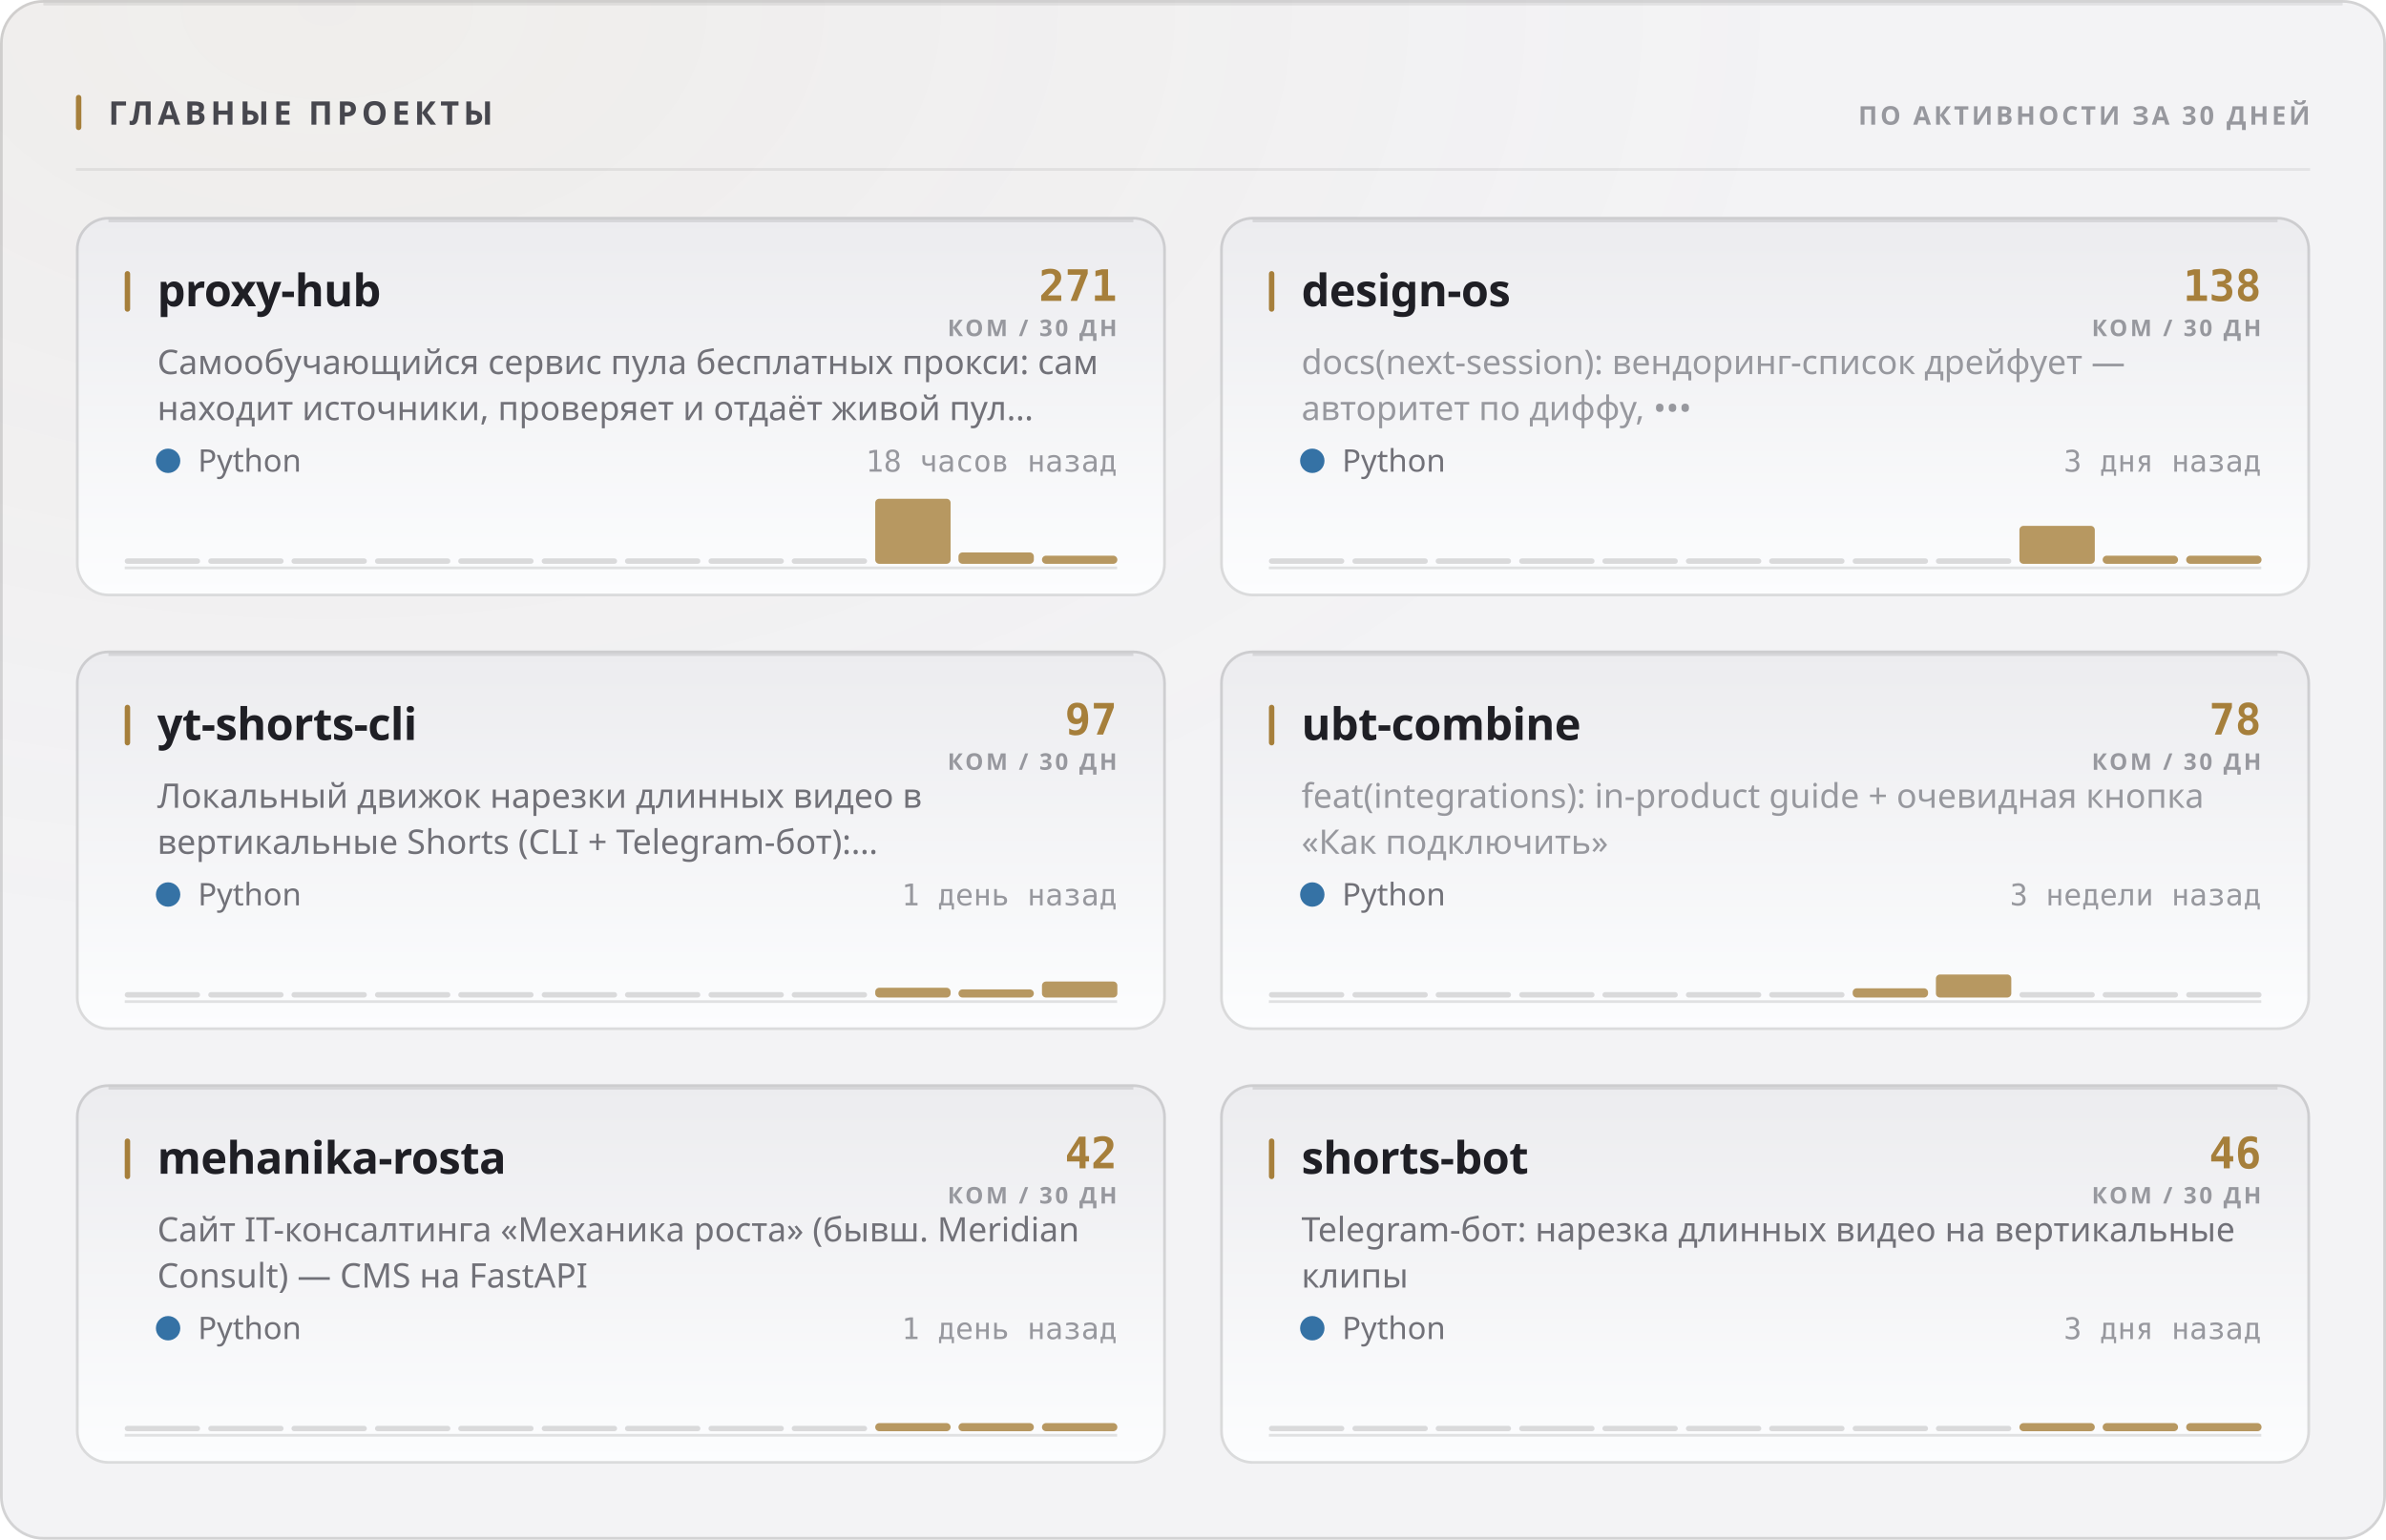
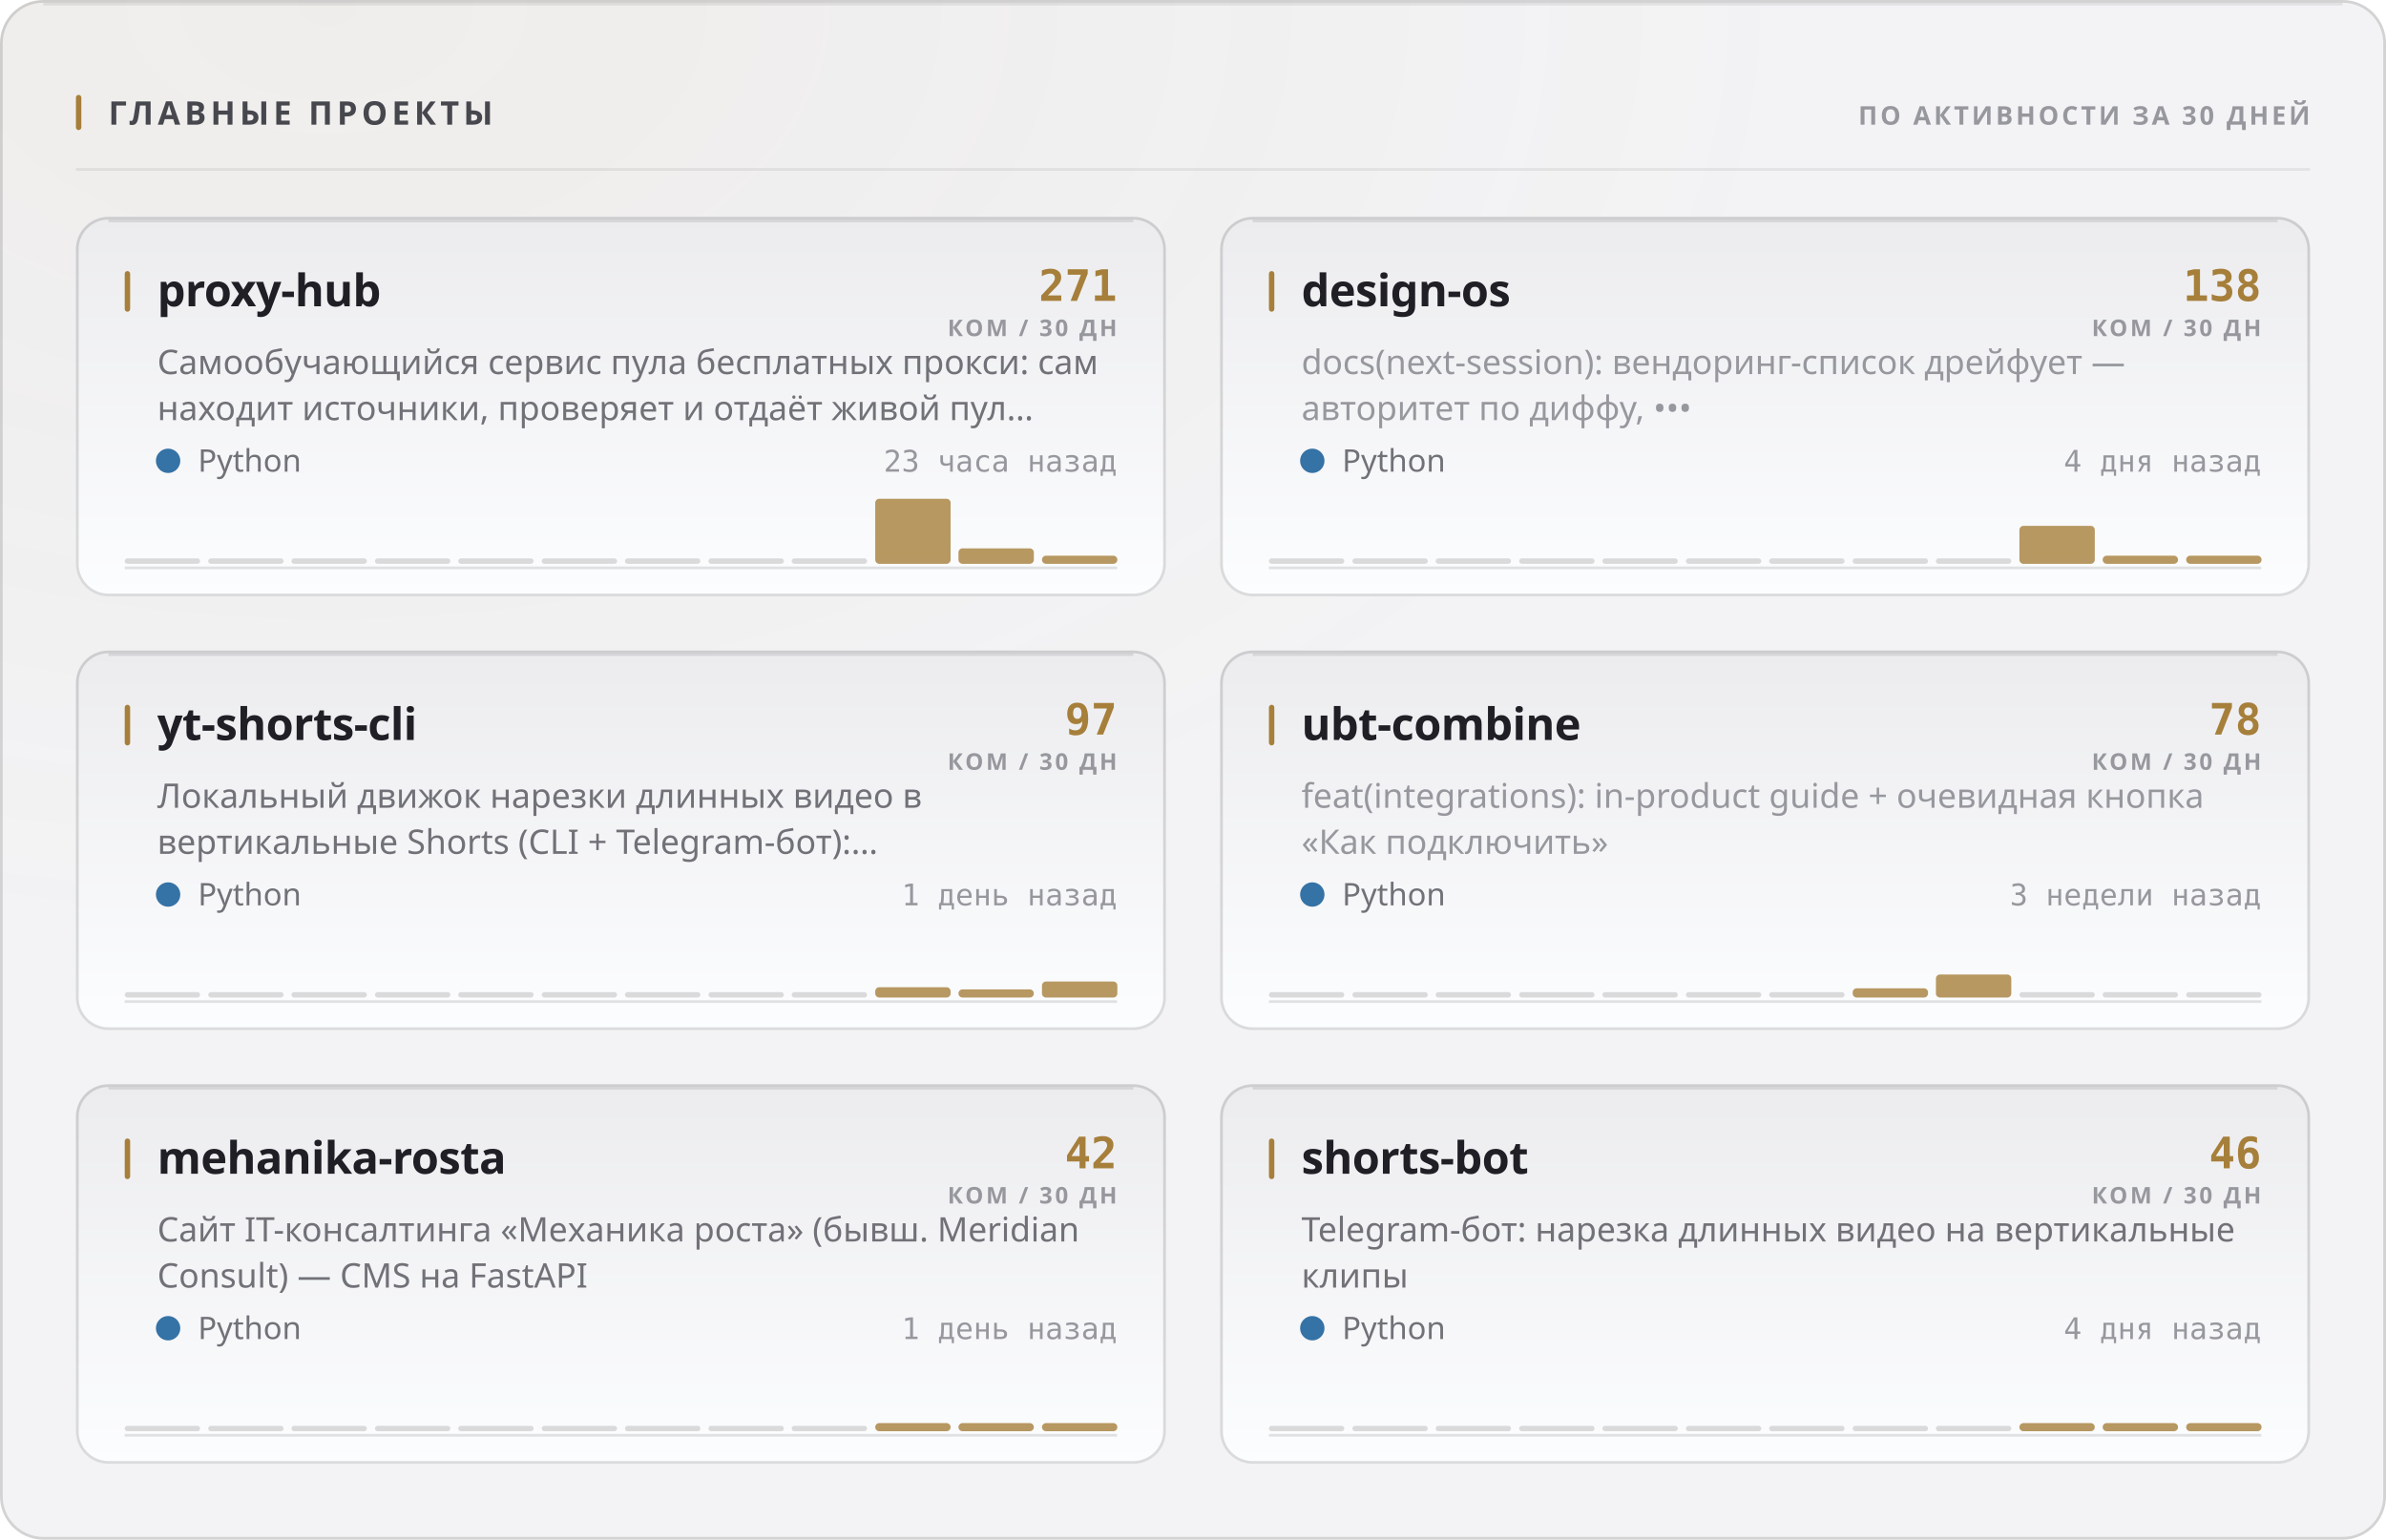
<svg xmlns="http://www.w3.org/2000/svg" width="880" height="568" viewBox="0 0 880 568" role="img">
  <style>
  text { font-family: -apple-system, BlinkMacSystemFont, 'Segoe UI', 'Noto Sans', Helvetica, Arial, sans-serif; }
  .mono { font-family: ui-monospace, 'SF Mono', 'Cascadia Mono', 'DejaVu Sans Mono', Menlo, Consolas, monospace; font-variant-numeric: tabular-nums; }
  .caps { letter-spacing: .1em; text-transform: uppercase; }

  @keyframes sheen  { from { transform: translateX(-120%); } to { transform: translateX(260%); } }
  @keyframes rise   { from { opacity: 0; transform: translateY(6px); } to { opacity: 1; transform: none; } }
  @keyframes slide  { from { opacity: 0; transform: translateX(-8px); } to { opacity: 1; transform: none; } }
  @keyframes grow   { from { transform: scaleY(0); } to { transform: scaleY(1); } }
  @keyframes widen  { from { transform: scaleX(0); } to { transform: scaleX(1); } }
  @keyframes draw   { from { stroke-dashoffset: 200; } to { stroke-dashoffset: 0; } }

  .sheen { animation: sheen 5.5s cubic-bezier(.45,0,.2,1) infinite; }
  .rise  { animation: rise .5s cubic-bezier(.16,1,.3,1) both; }
  .slide { animation: slide .42s cubic-bezier(.16,1,.3,1) both; }
  .bar   { transform-box: fill-box; transform-origin: 50% 100%;
           animation: grow .62s cubic-bezier(.16,1,.3,1) both; }
  .fill  { transform-box: fill-box; transform-origin: 0% 50%;
           animation: widen .8s cubic-bezier(.16,1,.3,1) both; }
  /* The hidden start state lives in the keyframes, never in the static rule.
     A renderer that ignores CSS animations then falls back to the FINISHED
     state — a drawn line, visible text — instead of an empty panel. */
  .spark { stroke-dasharray: 200;
           animation: draw 1.1s cubic-bezier(.16,1,.3,1) both; }

  @media (prefers-reduced-motion: reduce) {
    .sheen { animation: none; opacity: 0; }
    .rise, .slide, .bar, .fill, .spark { animation: none; opacity: 1; transform: none;
                                         stroke-dashoffset: 0; }
  }</style>
  <defs>
    <filter id="grain1" x="0" y="0" width="100%" height="100%">
      <feTurbulence type="fractalNoise" baseFrequency="0.82" numOctaves="3" stitchTiles="stitch" />
      <feColorMatrix type="saturate" values="0" />
    </filter>
    <radialGradient id="wash2" cx="14%" cy="0%" r="62%">
      <stop offset="0%" stop-color="#a67f3b" stop-opacity="0.05" />
      <stop offset="100%" stop-color="#a67f3b" stop-opacity="0" />
    </radialGradient>
    <linearGradient id="cardfill3" x1="0" y1="0" x2="0" y2="1">
      <stop offset="0%" stop-color="#ececef" />
      <stop offset="100%" stop-color="#fcfdfe" />
    </linearGradient>
    <linearGradient id="cardfill4" x1="0" y1="0" x2="0" y2="1">
      <stop offset="0%" stop-color="#ececef" />
      <stop offset="100%" stop-color="#fcfdfe" />
    </linearGradient>
    <linearGradient id="cardfill5" x1="0" y1="0" x2="0" y2="1">
      <stop offset="0%" stop-color="#ececef" />
      <stop offset="100%" stop-color="#fcfdfe" />
    </linearGradient>
    <linearGradient id="cardfill6" x1="0" y1="0" x2="0" y2="1">
      <stop offset="0%" stop-color="#ececef" />
      <stop offset="100%" stop-color="#fcfdfe" />
    </linearGradient>
    <linearGradient id="cardfill7" x1="0" y1="0" x2="0" y2="1">
      <stop offset="0%" stop-color="#ececef" />
      <stop offset="100%" stop-color="#fcfdfe" />
    </linearGradient>
    <linearGradient id="cardfill8" x1="0" y1="0" x2="0" y2="1">
      <stop offset="0%" stop-color="#ececef" />
      <stop offset="100%" stop-color="#fcfdfe" />
    </linearGradient>
  </defs>
  <rect width="880" height="568" rx="16" fill="#f3f3f5" />
  <rect width="880" height="568" rx="16" fill="url(#wash2)" />
  <rect width="880" height="568" rx="16" filter="url(#grain1)" opacity="0.035" style="mix-blend-mode:overlay" />
  <rect x=".5" y=".5" width="879" height="567" rx="15.5" fill="none" stroke="rgba(10,10,12,0.14)" />
  <path d="M16 1.5 H864" stroke="rgba(10,10,12,0.08)" stroke-width="1" fill="none" />
  <rect x="28" y="35" width="2" height="13" rx="1" fill="#a67f3b" />
  <text x="40" y="46" font-size="12" font-weight="700" fill="#47474e" letter-spacing="0.13em">ГЛАВНЫЕ ПРОЕКТЫ</text>
  <text x="852" y="46" font-size="9.5" font-weight="600" fill="#97989e" text-anchor="end" letter-spacing="0.11em">ПО АКТИВНОСТИ ЗА 30 ДНЕЙ</text>
  <path d="M28 62.5 H852" stroke="rgba(10,10,12,0.07)" stroke-width="1" />
  <g class="rise" opacity="1" style="">
    <rect x="28" y="80" width="402" height="140" rx="12" fill="url(#cardfill3)" />
    <rect x="28.5" y="80.5" width="401" height="139" rx="11.5" fill="none" stroke="rgba(10,10,12,0.14)" />
    <path d="M40 81.5 H418" stroke="rgba(10,10,12,0.1)" stroke-width="1" fill="none" />
    <rect x="46" y="100" width="2" height="15" rx="1" fill="#a67f3b" />
    <text x="58" y="113" font-size="16.5" font-weight="700" fill="#1f1f25" letter-spacing="-0.01em">proxy-hub</text>
    <text x="412" y="111" font-size="16" font-weight="700" fill="#a67f3b" text-anchor="end" class="mono">271</text>
    <text x="412" y="124" font-size="8.5" font-weight="600" fill="#97989e" text-anchor="end" letter-spacing="0.11em">КОМ / 30 ДН</text>
    <text x="58" y="138" font-size="12.5" font-weight="400" fill="#717178">Самообучающийся сервис пула бесплатных прокси: сам</text>
    <text x="58" y="155" font-size="12.5" font-weight="400" fill="#717178">находит источники, проверяет и отдаёт живой пул…</text>
    <circle cx="62" cy="170" r="4.5" fill="#3572A5" />
    <text x="73" y="174" font-size="11.5" font-weight="400" fill="#717178">Python</text>
-     <text x="412" y="174" font-size="11" font-weight="400" fill="#97989e" text-anchor="end" class="mono">18 часов назад</text>
+     <text x="412" y="174" font-size="11" font-weight="400" fill="#97989e" text-anchor="end" class="mono">23 часа назад</text>
    <path d="M46 209.5 H412" stroke="rgba(10,10,12,0.112)" stroke-width="1" />
    <g class="bar" style="animation-delay:0.18s">
      <rect x="46.0" y="206.0" width="27.8" height="2" rx="1" fill="rgba(10,10,12,0.14)" />
      <rect x="76.8" y="206.0" width="27.8" height="2" rx="1" fill="rgba(10,10,12,0.14)" />
      <rect x="107.5" y="206.0" width="27.8" height="2" rx="1" fill="rgba(10,10,12,0.14)" />
      <rect x="138.3" y="206.0" width="27.8" height="2" rx="1" fill="rgba(10,10,12,0.14)" />
      <rect x="169.0" y="206.0" width="27.8" height="2" rx="1" fill="rgba(10,10,12,0.14)" />
      <rect x="199.8" y="206.0" width="27.8" height="2" rx="1" fill="rgba(10,10,12,0.14)" />
      <rect x="230.5" y="206.0" width="27.8" height="2" rx="1" fill="rgba(10,10,12,0.14)" />
      <rect x="261.3" y="206.0" width="27.8" height="2" rx="1" fill="rgba(10,10,12,0.14)" />
      <rect x="292.0" y="206.0" width="27.8" height="2" rx="1" fill="rgba(10,10,12,0.14)" />
      <rect x="322.8" y="184.0" width="27.8" height="24.0" rx="1.5" fill="#a67f3b" opacity="0.8" />
-       <rect x="353.5" y="203.8" width="27.8" height="4.2" rx="1.5" fill="#a67f3b" opacity="0.8" />
+       <rect x="353.5" y="202.3" width="27.8" height="5.7" rx="1.5" fill="#a67f3b" opacity="0.8" />
      <rect x="384.3" y="205.0" width="27.8" height="3.0" rx="1.5" fill="#a67f3b" opacity="0.8" />
    </g>
  </g>
  <g class="rise" opacity="1" style=" animation-delay:0.055s;">
    <rect x="450" y="80" width="402" height="140" rx="12" fill="url(#cardfill4)" />
    <rect x="450.5" y="80.5" width="401" height="139" rx="11.5" fill="none" stroke="rgba(10,10,12,0.14)" />
    <path d="M462 81.5 H840" stroke="rgba(10,10,12,0.1)" stroke-width="1" fill="none" />
    <rect x="468" y="100" width="2" height="15" rx="1" fill="#a67f3b" />
    <text x="480" y="113" font-size="16.5" font-weight="700" fill="#1f1f25" letter-spacing="-0.01em">design-os</text>
    <text x="834" y="111" font-size="16" font-weight="700" fill="#a67f3b" text-anchor="end" class="mono">138</text>
    <text x="834" y="124" font-size="8.5" font-weight="600" fill="#97989e" text-anchor="end" letter-spacing="0.11em">КОМ / 30 ДН</text>
    <text x="480" y="138" font-size="12.5" font-weight="400" fill="#97989e">docs(next-session): вендоринг-список дрейфует —</text>
    <text x="480" y="155" font-size="12.5" font-weight="400" fill="#97989e">авторитет по диффу, •••</text>
    <circle cx="484" cy="170" r="4.5" fill="#3572A5" />
    <text x="495" y="174" font-size="11.5" font-weight="400" fill="#717178">Python</text>
-     <text x="834" y="174" font-size="11" font-weight="400" fill="#97989e" text-anchor="end" class="mono">3 дня назад</text>
+     <text x="834" y="174" font-size="11" font-weight="400" fill="#97989e" text-anchor="end" class="mono">4 дня назад</text>
    <path d="M468 209.5 H834" stroke="rgba(10,10,12,0.112)" stroke-width="1" />
    <g class="bar" style="animation-delay:0.24s">
      <rect x="468.0" y="206.0" width="27.8" height="2" rx="1" fill="rgba(10,10,12,0.14)" />
      <rect x="498.8" y="206.0" width="27.8" height="2" rx="1" fill="rgba(10,10,12,0.14)" />
      <rect x="529.5" y="206.0" width="27.8" height="2" rx="1" fill="rgba(10,10,12,0.14)" />
      <rect x="560.3" y="206.0" width="27.8" height="2" rx="1" fill="rgba(10,10,12,0.14)" />
      <rect x="591.0" y="206.0" width="27.8" height="2" rx="1" fill="rgba(10,10,12,0.14)" />
      <rect x="621.8" y="206.0" width="27.8" height="2" rx="1" fill="rgba(10,10,12,0.14)" />
      <rect x="652.5" y="206.0" width="27.8" height="2" rx="1" fill="rgba(10,10,12,0.14)" />
      <rect x="683.3" y="206.0" width="27.8" height="2" rx="1" fill="rgba(10,10,12,0.14)" />
      <rect x="714.0" y="206.0" width="27.8" height="2" rx="1" fill="rgba(10,10,12,0.14)" />
      <rect x="744.8" y="194.0" width="27.8" height="14.0" rx="1.5" fill="#a67f3b" opacity="0.8" />
      <rect x="775.5" y="205.0" width="27.8" height="3.0" rx="1.5" fill="#a67f3b" opacity="0.8" />
      <rect x="806.3" y="205.0" width="27.8" height="3.0" rx="1.5" fill="#a67f3b" opacity="0.8" />
    </g>
  </g>
  <g class="rise" opacity="1" style=" animation-delay:0.110s;">
    <rect x="28" y="240" width="402" height="140" rx="12" fill="url(#cardfill5)" />
    <rect x="28.5" y="240.5" width="401" height="139" rx="11.5" fill="none" stroke="rgba(10,10,12,0.14)" />
    <path d="M40 241.5 H418" stroke="rgba(10,10,12,0.1)" stroke-width="1" fill="none" />
    <rect x="46" y="260" width="2" height="15" rx="1" fill="#a67f3b" />
    <text x="58" y="273" font-size="16.5" font-weight="700" fill="#1f1f25" letter-spacing="-0.01em">yt-shorts-cli</text>
    <text x="412" y="271" font-size="16" font-weight="700" fill="#a67f3b" text-anchor="end" class="mono">97</text>
    <text x="412" y="284" font-size="8.5" font-weight="600" fill="#97989e" text-anchor="end" letter-spacing="0.11em">КОМ / 30 ДН</text>
    <text x="58" y="298" font-size="12.5" font-weight="400" fill="#717178">Локальный движок нарезки длинных видео в</text>
    <text x="58" y="315" font-size="12.5" font-weight="400" fill="#717178">вертикальные Shorts (CLI + Telegram-бот):…</text>
    <circle cx="62" cy="330" r="4.5" fill="#3572A5" />
    <text x="73" y="334" font-size="11.5" font-weight="400" fill="#717178">Python</text>
    <text x="412" y="334" font-size="11" font-weight="400" fill="#97989e" text-anchor="end" class="mono">1 день назад</text>
    <path d="M46 369.5 H412" stroke="rgba(10,10,12,0.112)" stroke-width="1" />
    <g class="bar" style="animation-delay:0.3s">
      <rect x="46.0" y="366.0" width="27.8" height="2" rx="1" fill="rgba(10,10,12,0.14)" />
      <rect x="76.8" y="366.0" width="27.8" height="2" rx="1" fill="rgba(10,10,12,0.14)" />
      <rect x="107.5" y="366.0" width="27.8" height="2" rx="1" fill="rgba(10,10,12,0.14)" />
      <rect x="138.3" y="366.0" width="27.8" height="2" rx="1" fill="rgba(10,10,12,0.14)" />
      <rect x="169.0" y="366.0" width="27.8" height="2" rx="1" fill="rgba(10,10,12,0.14)" />
      <rect x="199.8" y="366.0" width="27.8" height="2" rx="1" fill="rgba(10,10,12,0.14)" />
      <rect x="230.5" y="366.0" width="27.8" height="2" rx="1" fill="rgba(10,10,12,0.14)" />
      <rect x="261.3" y="366.0" width="27.8" height="2" rx="1" fill="rgba(10,10,12,0.14)" />
      <rect x="292.0" y="366.0" width="27.8" height="2" rx="1" fill="rgba(10,10,12,0.14)" />
-       <rect x="322.8" y="364.4" width="27.8" height="3.6" rx="1.5" fill="#a67f3b" opacity="0.8" />
+       <rect x="322.8" y="364.2" width="27.8" height="3.8" rx="1.5" fill="#a67f3b" opacity="0.8" />
      <rect x="353.5" y="365.0" width="27.8" height="3.0" rx="1.5" fill="#a67f3b" opacity="0.8" />
      <rect x="384.3" y="362.1" width="27.8" height="5.9" rx="1.5" fill="#a67f3b" opacity="0.8" />
    </g>
  </g>
  <g class="rise" opacity="1" style=" animation-delay:0.165s;">
    <rect x="450" y="240" width="402" height="140" rx="12" fill="url(#cardfill6)" />
    <rect x="450.5" y="240.5" width="401" height="139" rx="11.5" fill="none" stroke="rgba(10,10,12,0.14)" />
    <path d="M462 241.5 H840" stroke="rgba(10,10,12,0.1)" stroke-width="1" fill="none" />
    <rect x="468" y="260" width="2" height="15" rx="1" fill="#a67f3b" />
    <text x="480" y="273" font-size="16.5" font-weight="700" fill="#1f1f25" letter-spacing="-0.01em">ubt-combine</text>
    <text x="834" y="271" font-size="16" font-weight="700" fill="#a67f3b" text-anchor="end" class="mono">78</text>
    <text x="834" y="284" font-size="8.5" font-weight="600" fill="#97989e" text-anchor="end" letter-spacing="0.11em">КОМ / 30 ДН</text>
    <text x="480" y="298" font-size="12.5" font-weight="400" fill="#97989e">feat(integrations): in-product guide + очевидная кнопка</text>
    <text x="480" y="315" font-size="12.5" font-weight="400" fill="#97989e">«Как подключить»</text>
    <circle cx="484" cy="330" r="4.5" fill="#3572A5" />
    <text x="495" y="334" font-size="11.5" font-weight="400" fill="#717178">Python</text>
    <text x="834" y="334" font-size="11" font-weight="400" fill="#97989e" text-anchor="end" class="mono">3 недели назад</text>
    <path d="M468 369.5 H834" stroke="rgba(10,10,12,0.112)" stroke-width="1" />
    <g class="bar" style="animation-delay:0.36s">
      <rect x="468.0" y="366.0" width="27.8" height="2" rx="1" fill="rgba(10,10,12,0.14)" />
      <rect x="498.8" y="366.0" width="27.8" height="2" rx="1" fill="rgba(10,10,12,0.14)" />
      <rect x="529.5" y="366.0" width="27.8" height="2" rx="1" fill="rgba(10,10,12,0.14)" />
      <rect x="560.3" y="366.0" width="27.8" height="2" rx="1" fill="rgba(10,10,12,0.14)" />
      <rect x="591.0" y="366.0" width="27.8" height="2" rx="1" fill="rgba(10,10,12,0.14)" />
      <rect x="621.8" y="366.0" width="27.8" height="2" rx="1" fill="rgba(10,10,12,0.14)" />
      <rect x="652.5" y="366.0" width="27.8" height="2" rx="1" fill="rgba(10,10,12,0.14)" />
      <rect x="683.3" y="364.6" width="27.8" height="3.4" rx="1.5" fill="#a67f3b" opacity="0.8" />
      <rect x="714.0" y="359.5" width="27.8" height="8.5" rx="1.5" fill="#a67f3b" opacity="0.8" />
      <rect x="744.8" y="366.0" width="27.8" height="2" rx="1" fill="rgba(10,10,12,0.14)" />
      <rect x="775.5" y="366.0" width="27.8" height="2" rx="1" fill="rgba(10,10,12,0.14)" />
      <rect x="806.3" y="366.0" width="27.8" height="2" rx="1" fill="rgba(10,10,12,0.14)" />
    </g>
  </g>
  <g class="rise" opacity="1" style=" animation-delay:0.220s;">
    <rect x="28" y="400" width="402" height="140" rx="12" fill="url(#cardfill7)" />
    <rect x="28.5" y="400.5" width="401" height="139" rx="11.5" fill="none" stroke="rgba(10,10,12,0.14)" />
    <path d="M40 401.5 H418" stroke="rgba(10,10,12,0.1)" stroke-width="1" fill="none" />
    <rect x="46" y="420" width="2" height="15" rx="1" fill="#a67f3b" />
    <text x="58" y="433" font-size="16.5" font-weight="700" fill="#1f1f25" letter-spacing="-0.01em">mehanika-rosta</text>
    <text x="412" y="431" font-size="16" font-weight="700" fill="#a67f3b" text-anchor="end" class="mono">42</text>
    <text x="412" y="444" font-size="8.5" font-weight="600" fill="#97989e" text-anchor="end" letter-spacing="0.11em">КОМ / 30 ДН</text>
    <text x="58" y="458" font-size="12.5" font-weight="400" fill="#717178">Сайт IT-консалтинга «Механика роста» (бывш. Meridian</text>
    <text x="58" y="475" font-size="12.5" font-weight="400" fill="#717178">Consult) — CMS на FastAPI</text>
    <circle cx="62" cy="490" r="4.5" fill="#3572A5" />
    <text x="73" y="494" font-size="11.5" font-weight="400" fill="#717178">Python</text>
    <text x="412" y="494" font-size="11" font-weight="400" fill="#97989e" text-anchor="end" class="mono">1 день назад</text>
    <path d="M46 529.5 H412" stroke="rgba(10,10,12,0.112)" stroke-width="1" />
    <g class="bar" style="animation-delay:0.42s">
      <rect x="46.0" y="526.0" width="27.8" height="2" rx="1" fill="rgba(10,10,12,0.14)" />
      <rect x="76.8" y="526.0" width="27.8" height="2" rx="1" fill="rgba(10,10,12,0.14)" />
      <rect x="107.5" y="526.0" width="27.8" height="2" rx="1" fill="rgba(10,10,12,0.14)" />
      <rect x="138.3" y="526.0" width="27.8" height="2" rx="1" fill="rgba(10,10,12,0.14)" />
      <rect x="169.0" y="526.0" width="27.8" height="2" rx="1" fill="rgba(10,10,12,0.14)" />
      <rect x="199.8" y="526.0" width="27.8" height="2" rx="1" fill="rgba(10,10,12,0.14)" />
      <rect x="230.5" y="526.0" width="27.8" height="2" rx="1" fill="rgba(10,10,12,0.14)" />
      <rect x="261.3" y="526.0" width="27.8" height="2" rx="1" fill="rgba(10,10,12,0.14)" />
      <rect x="292.0" y="526.0" width="27.8" height="2" rx="1" fill="rgba(10,10,12,0.14)" />
      <rect x="322.8" y="525.0" width="27.8" height="3.0" rx="1.5" fill="#a67f3b" opacity="0.8" />
      <rect x="353.5" y="525.0" width="27.8" height="3.0" rx="1.5" fill="#a67f3b" opacity="0.8" />
      <rect x="384.3" y="525.0" width="27.8" height="3.0" rx="1.5" fill="#a67f3b" opacity="0.8" />
    </g>
  </g>
  <g class="rise" opacity="1" style=" animation-delay:0.275s;">
    <rect x="450" y="400" width="402" height="140" rx="12" fill="url(#cardfill8)" />
    <rect x="450.5" y="400.5" width="401" height="139" rx="11.5" fill="none" stroke="rgba(10,10,12,0.14)" />
    <path d="M462 401.5 H840" stroke="rgba(10,10,12,0.1)" stroke-width="1" fill="none" />
    <rect x="468" y="420" width="2" height="15" rx="1" fill="#a67f3b" />
    <text x="480" y="433" font-size="16.5" font-weight="700" fill="#1f1f25" letter-spacing="-0.01em">shorts-bot</text>
    <text x="834" y="431" font-size="16" font-weight="700" fill="#a67f3b" text-anchor="end" class="mono">46</text>
    <text x="834" y="444" font-size="8.5" font-weight="600" fill="#97989e" text-anchor="end" letter-spacing="0.11em">КОМ / 30 ДН</text>
    <text x="480" y="458" font-size="12.5" font-weight="400" fill="#717178">Telegram-бот: нарезка длинных видео на вертикальные</text>
    <text x="480" y="475" font-size="12.5" font-weight="400" fill="#717178">клипы</text>
    <circle cx="484" cy="490" r="4.5" fill="#3572A5" />
    <text x="495" y="494" font-size="11.5" font-weight="400" fill="#717178">Python</text>
-     <text x="834" y="494" font-size="11" font-weight="400" fill="#97989e" text-anchor="end" class="mono">3 дня назад</text>
+     <text x="834" y="494" font-size="11" font-weight="400" fill="#97989e" text-anchor="end" class="mono">4 дня назад</text>
    <path d="M468 529.5 H834" stroke="rgba(10,10,12,0.112)" stroke-width="1" />
    <g class="bar" style="animation-delay:0.48s">
      <rect x="468.0" y="526.0" width="27.8" height="2" rx="1" fill="rgba(10,10,12,0.14)" />
      <rect x="498.8" y="526.0" width="27.8" height="2" rx="1" fill="rgba(10,10,12,0.14)" />
      <rect x="529.5" y="526.0" width="27.8" height="2" rx="1" fill="rgba(10,10,12,0.14)" />
      <rect x="560.3" y="526.0" width="27.8" height="2" rx="1" fill="rgba(10,10,12,0.14)" />
      <rect x="591.0" y="526.0" width="27.8" height="2" rx="1" fill="rgba(10,10,12,0.14)" />
      <rect x="621.8" y="526.0" width="27.8" height="2" rx="1" fill="rgba(10,10,12,0.14)" />
      <rect x="652.5" y="526.0" width="27.8" height="2" rx="1" fill="rgba(10,10,12,0.14)" />
      <rect x="683.3" y="526.0" width="27.8" height="2" rx="1" fill="rgba(10,10,12,0.14)" />
      <rect x="714.0" y="526.0" width="27.8" height="2" rx="1" fill="rgba(10,10,12,0.14)" />
      <rect x="744.8" y="525.0" width="27.8" height="3.0" rx="1.5" fill="#a67f3b" opacity="0.8" />
      <rect x="775.5" y="525.0" width="27.8" height="3.0" rx="1.5" fill="#a67f3b" opacity="0.8" />
      <rect x="806.3" y="525.0" width="27.8" height="3.0" rx="1.5" fill="#a67f3b" opacity="0.8" />
    </g>
  </g>
</svg>
